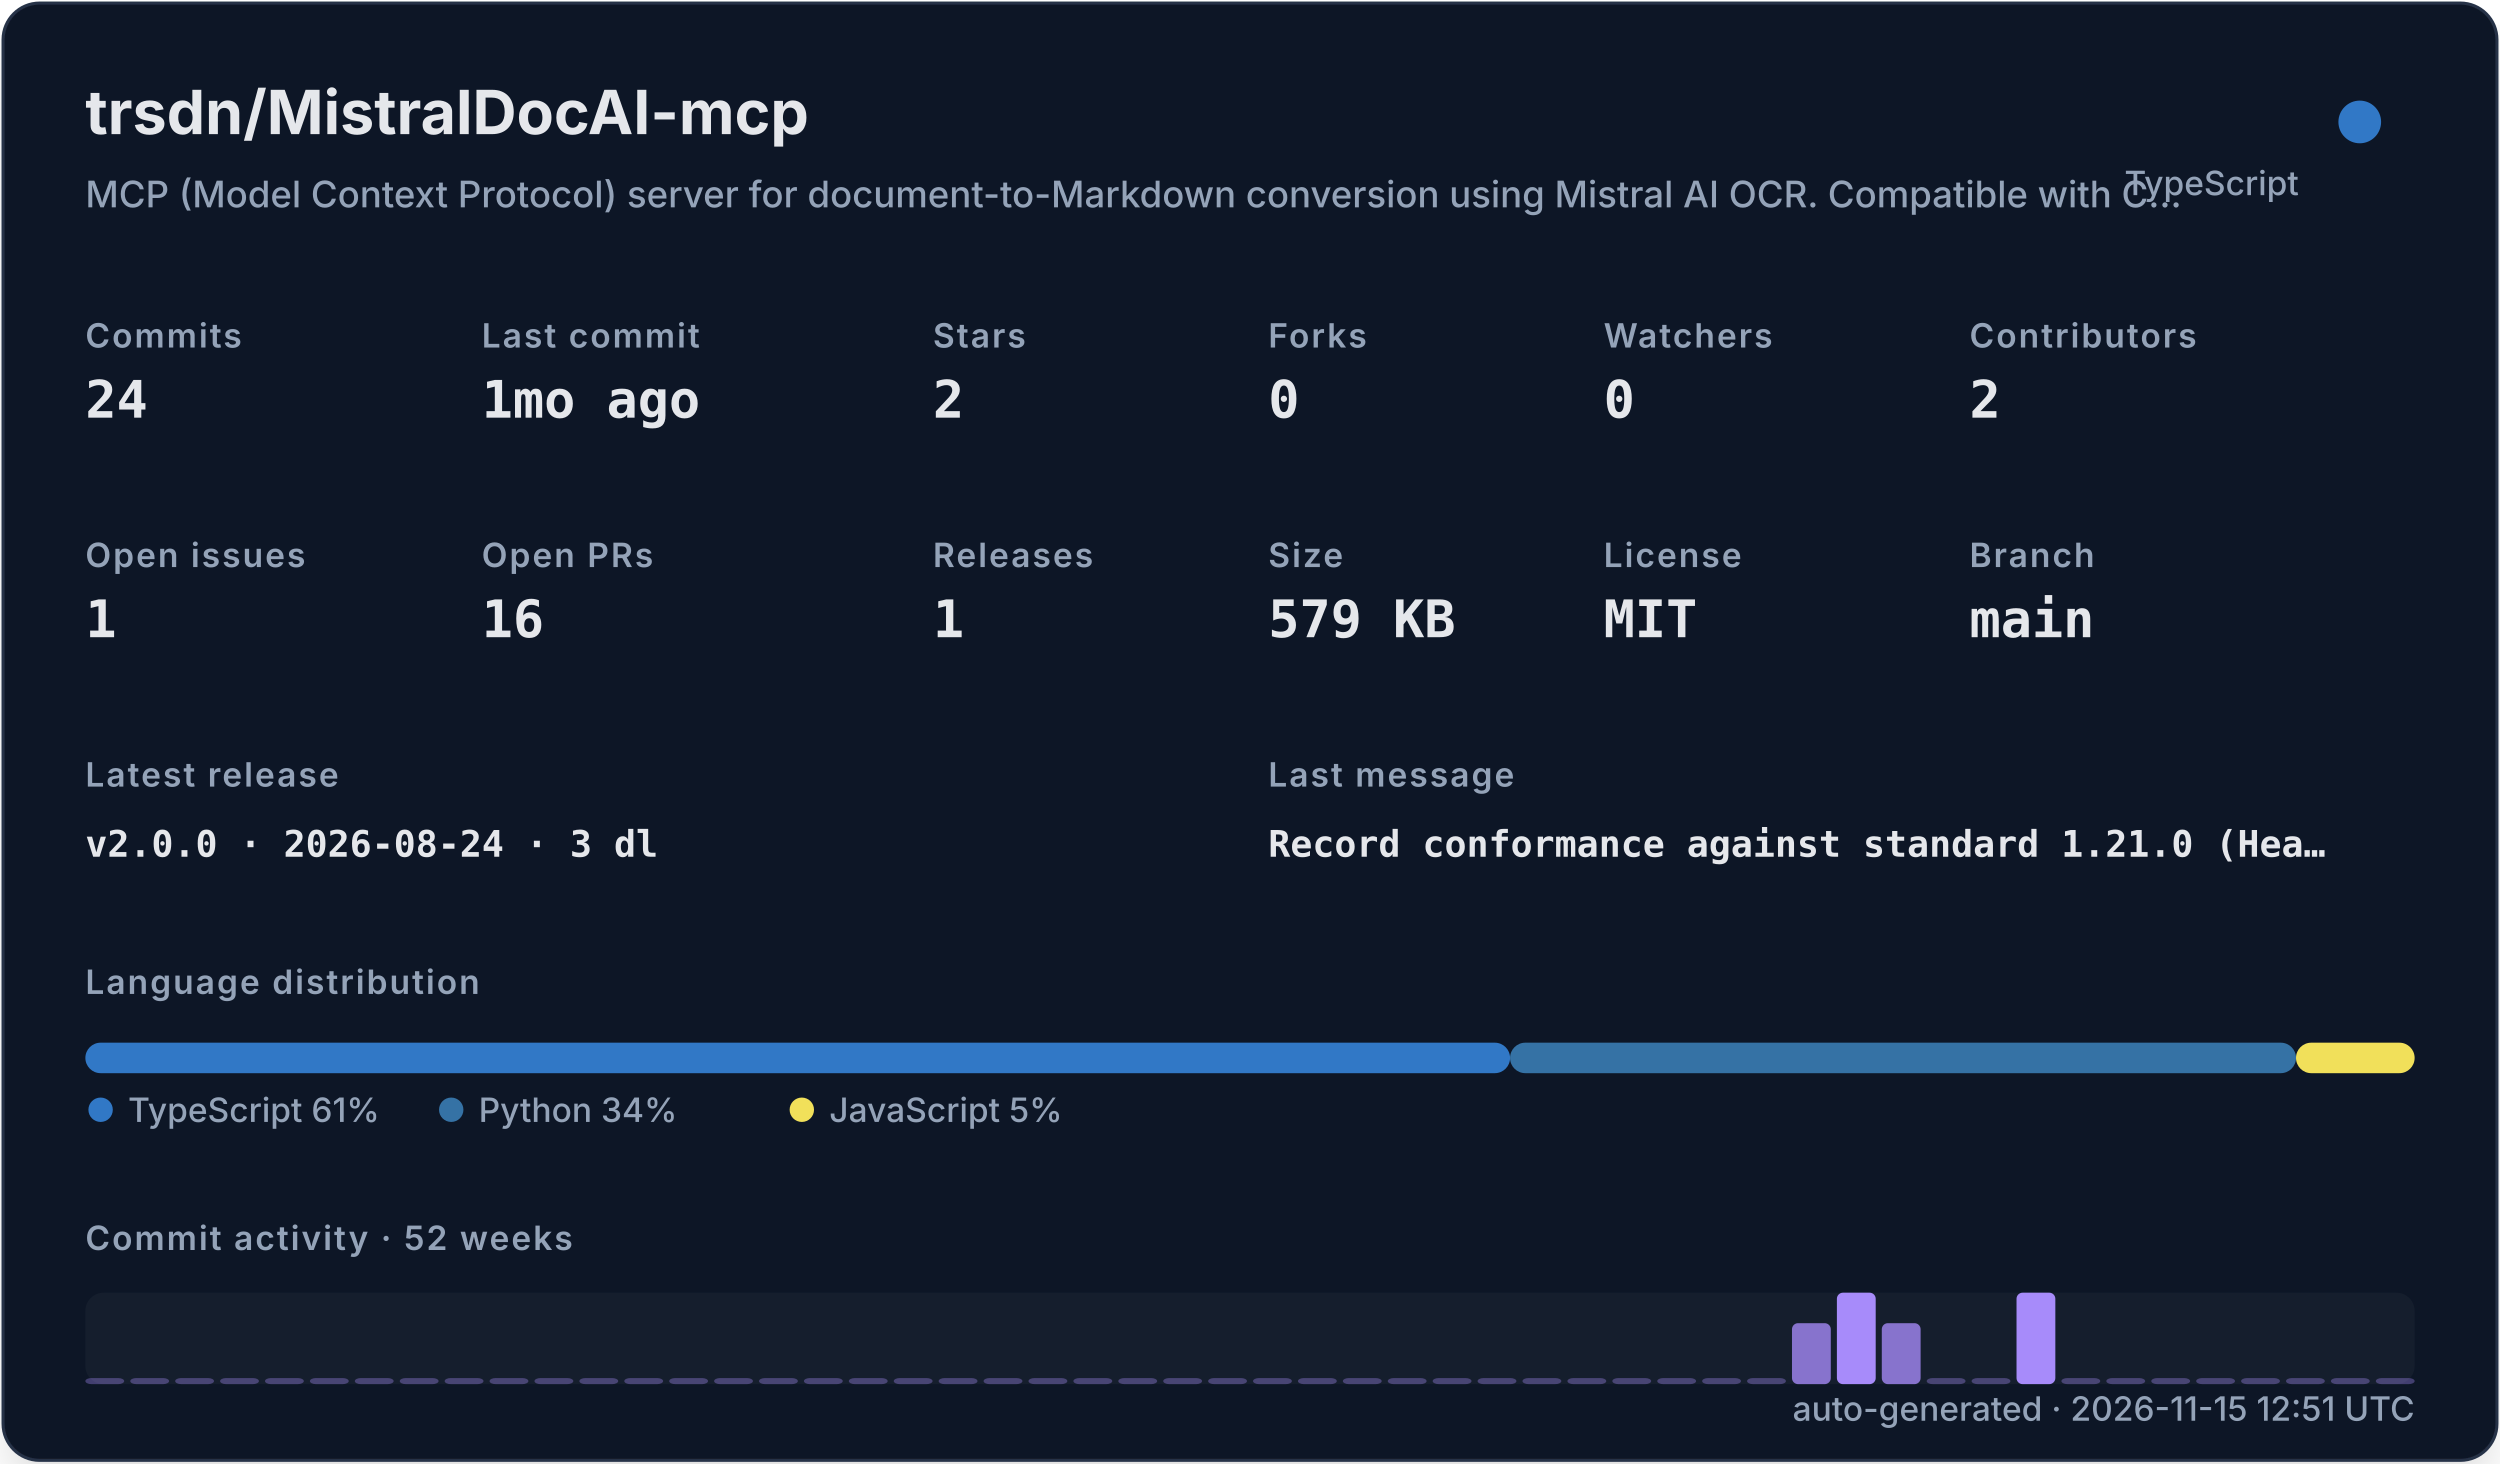
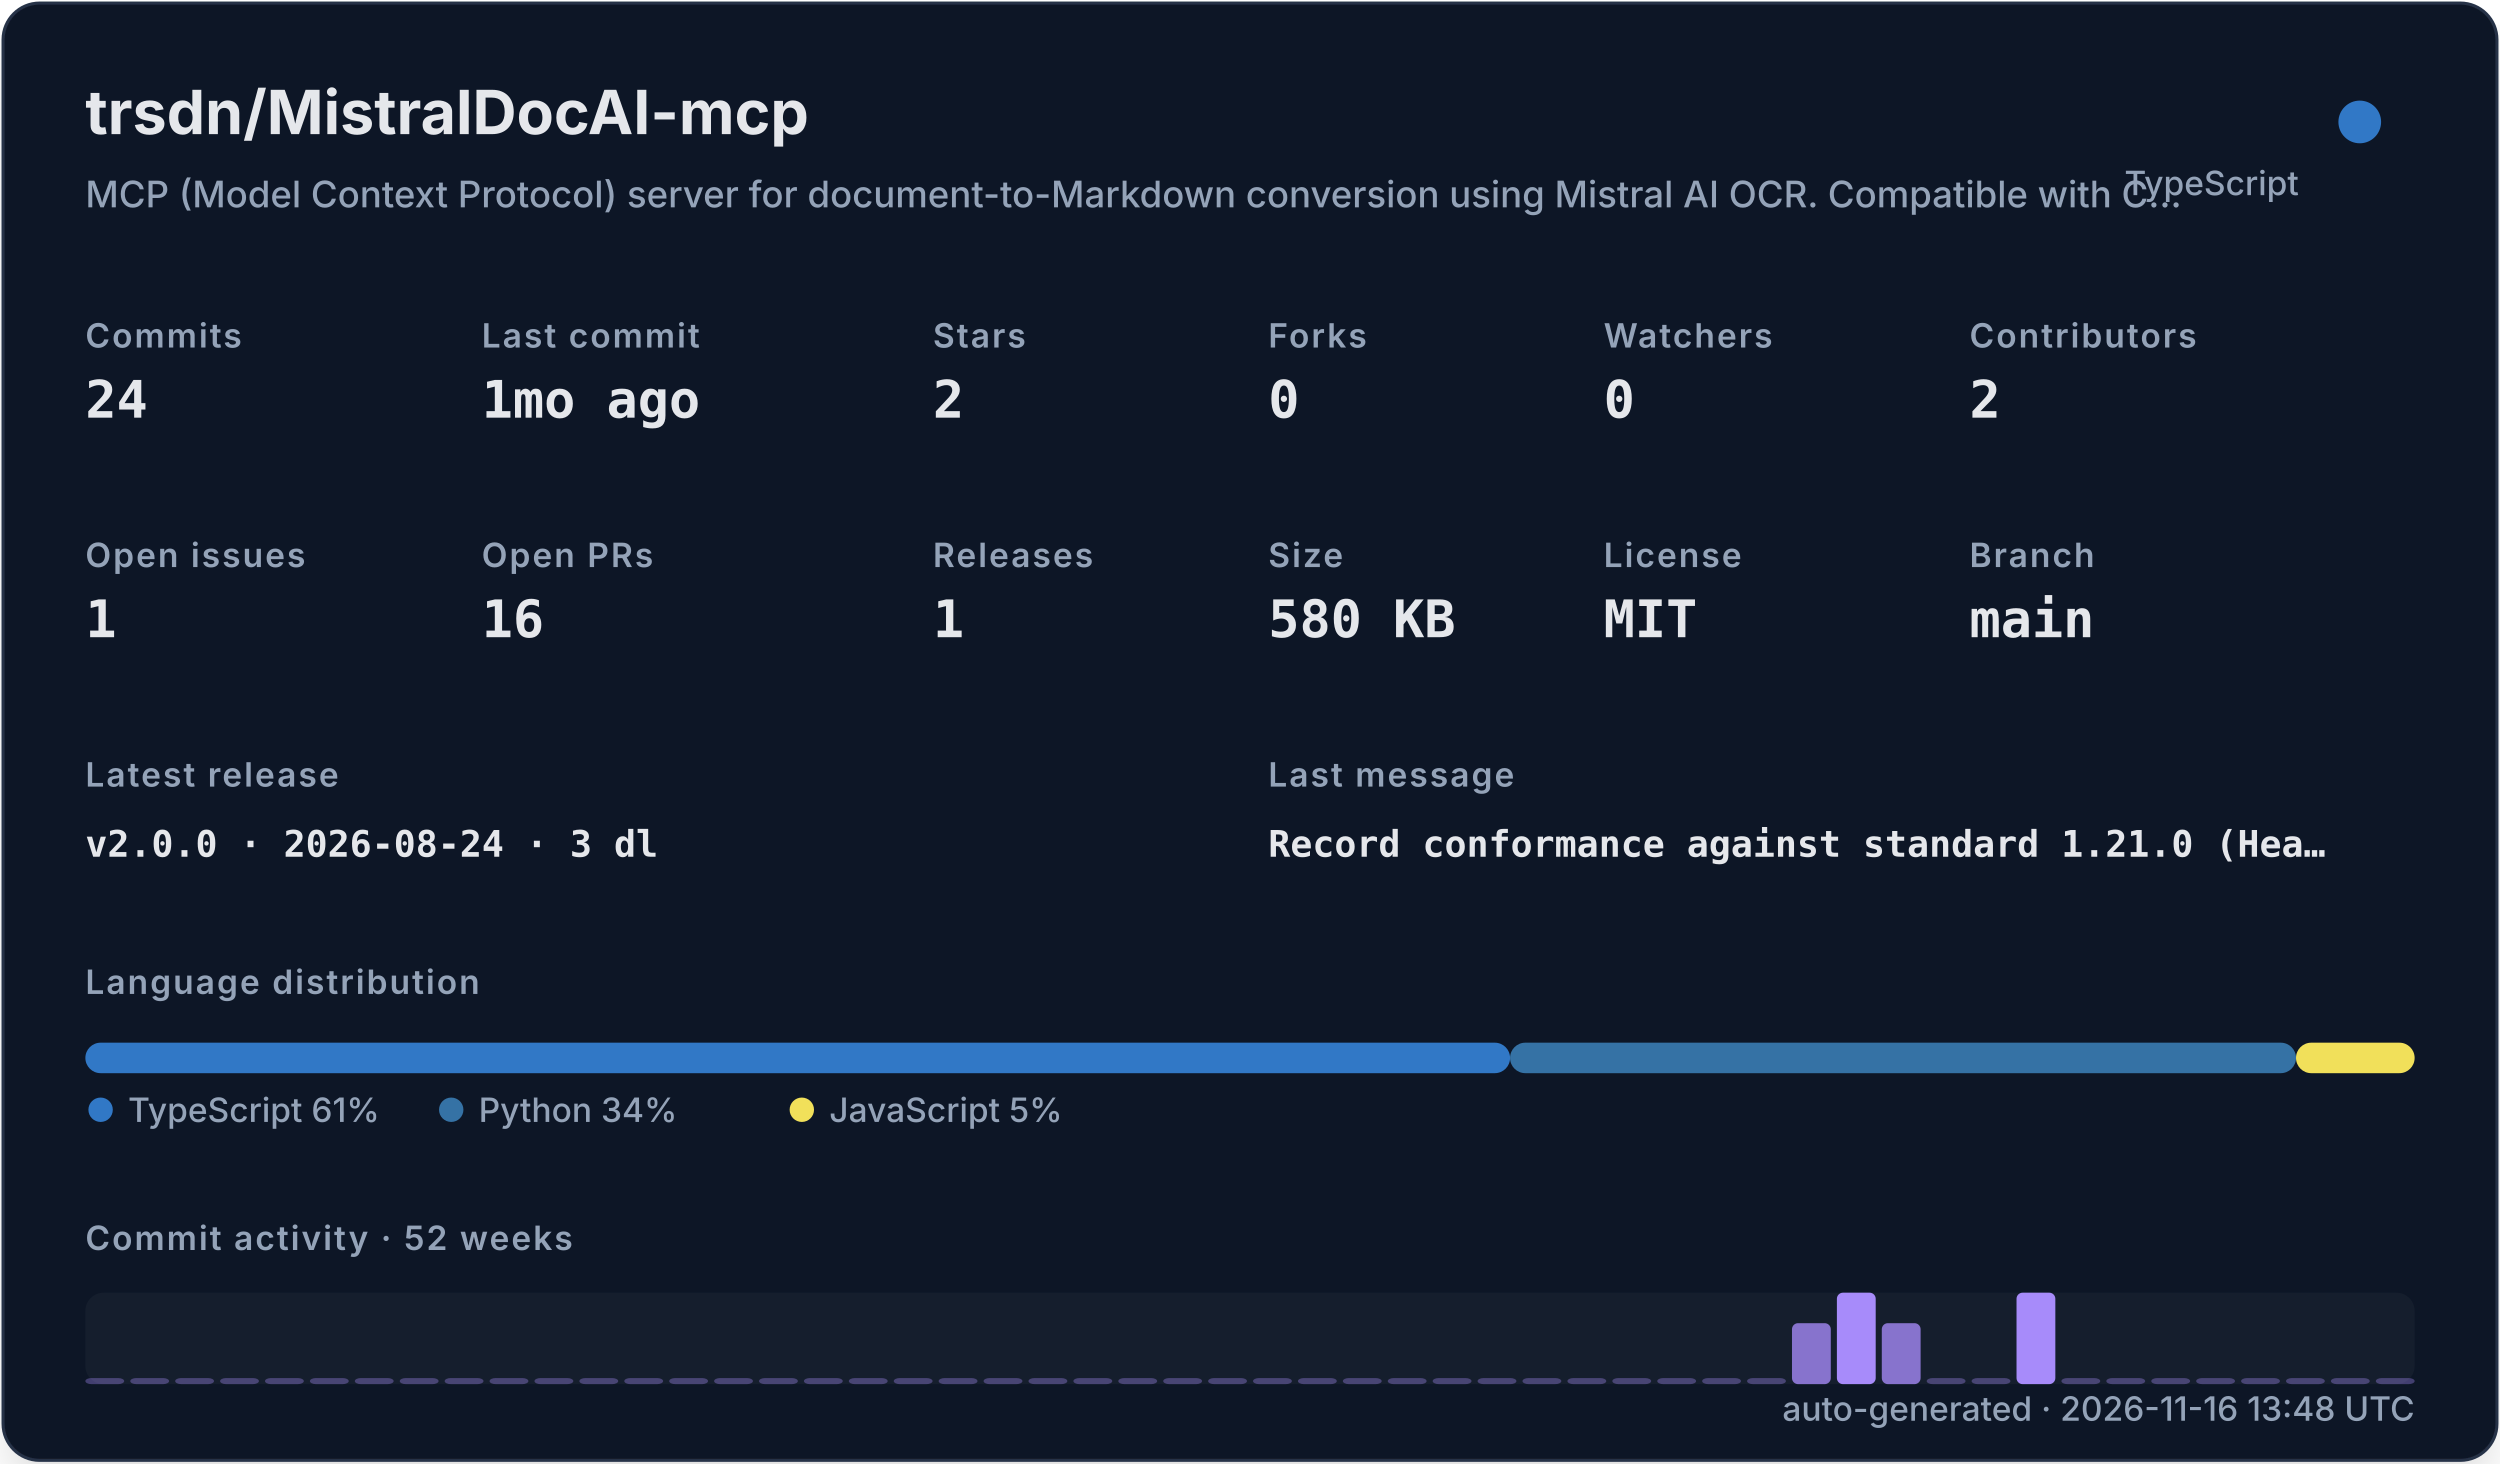
<svg xmlns="http://www.w3.org/2000/svg" width="820" height="480" viewBox="0 0 820 480" role="img">
  <defs>
    <filter id="shadow" x="-10%" y="-10%" width="120%" height="120%">
      <feDropShadow dx="0" dy="8" stdDeviation="10" flood-color="#000000" flood-opacity="0.16" />
    </filter>
    <style>
    .title { font: 700 20px -apple-system,BlinkMacSystemFont,"Segoe UI",sans-serif; fill: #e5e7eb; }
    .subtitle { font: 500 12px -apple-system,BlinkMacSystemFont,"Segoe UI",sans-serif; fill: #94a3b8; }
    .label { font: 600 11px -apple-system,BlinkMacSystemFont,"Segoe UI",sans-serif; fill: #94a3b8; text-transform: uppercase; letter-spacing: .06em; }
    .value { font: 700 17px ui-monospace,SFMono-Regular,Menlo,monospace; fill: #e5e7eb; }
    .small { font: 500 11px -apple-system,BlinkMacSystemFont,"Segoe UI",sans-serif; fill: #94a3b8; }
    .tiny { font: 500 10px -apple-system,BlinkMacSystemFont,"Segoe UI",sans-serif; fill: #94a3b8; }
    .mono { font: 650 12px ui-monospace,SFMono-Regular,Menlo,monospace; fill: #e5e7eb; }
  </style>
  </defs>
  <rect x="1" y="1" width="818" height="478" rx="12" fill="#111827" stroke="#263247" filter="url(#shadow)" />
  <text x="28" y="44" class="title">trsdn/MistralDocAI-mcp</text>
  <text x="28" y="68" class="subtitle">MCP (Model Context Protocol) server for document-to-Markdown conversion using Mistral AI OCR. Compatible with C…</text>
  <circle cx="774" cy="40" r="7" fill="#3178c6" />
  <text x="754" y="64" text-anchor="end" class="small">TypeScript</text>
  <text x="28" y="114" class="label">Commits</text>
  <text x="28" y="137" class="value">24</text>
  <text x="158" y="114" class="label">Last commit</text>
  <text x="158" y="137" class="value">1mo ago</text>
  <text x="306" y="114" class="label">Stars</text>
  <text x="306" y="137" class="value">2</text>
  <text x="416" y="114" class="label">Forks</text>
  <text x="416" y="137" class="value">0</text>
  <text x="526" y="114" class="label">Watchers</text>
  <text x="526" y="137" class="value">0</text>
  <text x="646" y="114" class="label">Contributors</text>
  <text x="646" y="137" class="value">2</text>
  <text x="28" y="186" class="label">Open issues</text>
  <text x="28" y="209" class="value">1</text>
  <text x="158" y="186" class="label">Open PRs</text>
  <text x="158" y="209" class="value">16</text>
  <text x="306" y="186" class="label">Releases</text>
  <text x="306" y="209" class="value">1</text>
  <text x="416" y="186" class="label">Size</text>
-   <text x="416" y="209" class="value">579 KB</text>
+   <text x="416" y="209" class="value">580 KB</text>
  <text x="526" y="186" class="label">License</text>
  <text x="526" y="209" class="value">MIT</text>
  <text x="646" y="186" class="label">Branch</text>
  <text x="646" y="209" class="value">main</text>
  <text x="28" y="258" class="label">Latest release</text>
  <text x="28" y="281" class="mono">v2.0.0 · 2026-08-24 · 3 dl</text>
  <text x="416" y="258" class="label">Last message</text>
  <text x="416" y="281" class="mono">Record conformance against standard 1.21.0 (Hea…</text>
  <text x="28" y="326" class="label">Language distribution</text>
  <rect x="28.00" y="342" width="467.30" height="10" rx="5" fill="#3178c6" />
  <rect x="495.30" y="342" width="257.79" height="10" rx="5" fill="#3572A5" />
  <rect x="753.09" y="342" width="38.91" height="10" rx="5" fill="#f1e05a" />
  <circle cx="33" cy="364" r="4" fill="#3178c6" />
  <text x="42" y="368" class="small">TypeScript 61%</text>
  <circle cx="148" cy="364" r="4" fill="#3572A5" />
  <text x="157" y="368" class="small">Python 34%</text>
  <circle cx="263" cy="364" r="4" fill="#f1e05a" />
  <text x="272" y="368" class="small">JavaScript 5%</text>
  <text x="28" y="410" class="label">Commit activity · 52 weeks</text>
  <rect x="28" y="424" width="764" height="30" rx="6" fill="#1f2937" opacity=".42" />
  <rect x="28.00" y="452.00" width="12.73" height="2.00" rx="2" fill="#a78bfa" opacity="0.35" />
  <rect x="42.73" y="452.00" width="12.73" height="2.00" rx="2" fill="#a78bfa" opacity="0.35" />
  <rect x="57.46" y="452.00" width="12.73" height="2.00" rx="2" fill="#a78bfa" opacity="0.35" />
  <rect x="72.19" y="452.00" width="12.73" height="2.00" rx="2" fill="#a78bfa" opacity="0.35" />
  <rect x="86.92" y="452.00" width="12.73" height="2.00" rx="2" fill="#a78bfa" opacity="0.35" />
  <rect x="101.65" y="452.00" width="12.73" height="2.00" rx="2" fill="#a78bfa" opacity="0.35" />
  <rect x="116.38" y="452.00" width="12.73" height="2.00" rx="2" fill="#a78bfa" opacity="0.35" />
  <rect x="131.12" y="452.00" width="12.73" height="2.00" rx="2" fill="#a78bfa" opacity="0.35" />
  <rect x="145.85" y="452.00" width="12.73" height="2.00" rx="2" fill="#a78bfa" opacity="0.35" />
  <rect x="160.58" y="452.00" width="12.73" height="2.00" rx="2" fill="#a78bfa" opacity="0.35" />
  <rect x="175.31" y="452.00" width="12.73" height="2.00" rx="2" fill="#a78bfa" opacity="0.35" />
  <rect x="190.04" y="452.00" width="12.73" height="2.00" rx="2" fill="#a78bfa" opacity="0.35" />
  <rect x="204.77" y="452.00" width="12.73" height="2.00" rx="2" fill="#a78bfa" opacity="0.35" />
  <rect x="219.50" y="452.00" width="12.73" height="2.00" rx="2" fill="#a78bfa" opacity="0.35" />
  <rect x="234.23" y="452.00" width="12.73" height="2.00" rx="2" fill="#a78bfa" opacity="0.35" />
  <rect x="248.96" y="452.00" width="12.73" height="2.00" rx="2" fill="#a78bfa" opacity="0.35" />
  <rect x="263.69" y="452.00" width="12.73" height="2.00" rx="2" fill="#a78bfa" opacity="0.35" />
  <rect x="278.42" y="452.00" width="12.73" height="2.00" rx="2" fill="#a78bfa" opacity="0.35" />
  <rect x="293.15" y="452.00" width="12.73" height="2.00" rx="2" fill="#a78bfa" opacity="0.35" />
  <rect x="307.88" y="452.00" width="12.73" height="2.00" rx="2" fill="#a78bfa" opacity="0.35" />
  <rect x="322.62" y="452.00" width="12.73" height="2.00" rx="2" fill="#a78bfa" opacity="0.35" />
  <rect x="337.35" y="452.00" width="12.73" height="2.00" rx="2" fill="#a78bfa" opacity="0.35" />
  <rect x="352.08" y="452.00" width="12.73" height="2.00" rx="2" fill="#a78bfa" opacity="0.35" />
  <rect x="366.81" y="452.00" width="12.73" height="2.00" rx="2" fill="#a78bfa" opacity="0.35" />
  <rect x="381.54" y="452.00" width="12.73" height="2.00" rx="2" fill="#a78bfa" opacity="0.35" />
  <rect x="396.27" y="452.00" width="12.73" height="2.00" rx="2" fill="#a78bfa" opacity="0.35" />
  <rect x="411.00" y="452.00" width="12.73" height="2.00" rx="2" fill="#a78bfa" opacity="0.35" />
  <rect x="425.73" y="452.00" width="12.73" height="2.00" rx="2" fill="#a78bfa" opacity="0.35" />
  <rect x="440.46" y="452.00" width="12.73" height="2.00" rx="2" fill="#a78bfa" opacity="0.35" />
  <rect x="455.19" y="452.00" width="12.73" height="2.00" rx="2" fill="#a78bfa" opacity="0.35" />
  <rect x="469.92" y="452.00" width="12.73" height="2.00" rx="2" fill="#a78bfa" opacity="0.35" />
  <rect x="484.65" y="452.00" width="12.73" height="2.00" rx="2" fill="#a78bfa" opacity="0.35" />
  <rect x="499.38" y="452.00" width="12.73" height="2.00" rx="2" fill="#a78bfa" opacity="0.35" />
  <rect x="514.12" y="452.00" width="12.73" height="2.00" rx="2" fill="#a78bfa" opacity="0.35" />
  <rect x="528.85" y="452.00" width="12.73" height="2.00" rx="2" fill="#a78bfa" opacity="0.35" />
  <rect x="543.58" y="452.00" width="12.73" height="2.00" rx="2" fill="#a78bfa" opacity="0.35" />
  <rect x="558.31" y="452.00" width="12.73" height="2.00" rx="2" fill="#a78bfa" opacity="0.35" />
  <rect x="573.04" y="452.00" width="12.73" height="2.00" rx="2" fill="#a78bfa" opacity="0.35" />
  <rect x="587.77" y="434.00" width="12.73" height="20.00" rx="2" fill="#a78bfa" opacity="0.78" />
  <rect x="602.50" y="424.00" width="12.73" height="30.00" rx="2" fill="#a78bfa" opacity="1.00" />
  <rect x="617.23" y="434.00" width="12.73" height="20.00" rx="2" fill="#a78bfa" opacity="0.78" />
  <rect x="631.96" y="452.00" width="12.73" height="2.00" rx="2" fill="#a78bfa" opacity="0.35" />
  <rect x="646.69" y="452.00" width="12.73" height="2.00" rx="2" fill="#a78bfa" opacity="0.35" />
  <rect x="661.42" y="424.00" width="12.73" height="30.00" rx="2" fill="#a78bfa" opacity="1.00" />
  <rect x="676.15" y="452.00" width="12.73" height="2.00" rx="2" fill="#a78bfa" opacity="0.35" />
  <rect x="690.88" y="452.00" width="12.73" height="2.00" rx="2" fill="#a78bfa" opacity="0.35" />
  <rect x="705.62" y="452.00" width="12.73" height="2.00" rx="2" fill="#a78bfa" opacity="0.35" />
  <rect x="720.35" y="452.00" width="12.73" height="2.00" rx="2" fill="#a78bfa" opacity="0.35" />
  <rect x="735.08" y="452.00" width="12.73" height="2.00" rx="2" fill="#a78bfa" opacity="0.35" />
  <rect x="749.81" y="452.00" width="12.73" height="2.00" rx="2" fill="#a78bfa" opacity="0.35" />
  <rect x="764.54" y="452.00" width="12.73" height="2.00" rx="2" fill="#a78bfa" opacity="0.35" />
  <rect x="779.27" y="452.00" width="12.73" height="2.00" rx="2" fill="#a78bfa" opacity="0.35" />
-   <text x="792" y="466" text-anchor="end" class="small">auto-generated · 2026-11-15 12:51 UTC</text>
+   <text x="792" y="466" text-anchor="end" class="small">auto-generated · 2026-11-16 13:48 UTC</text>
</svg>
